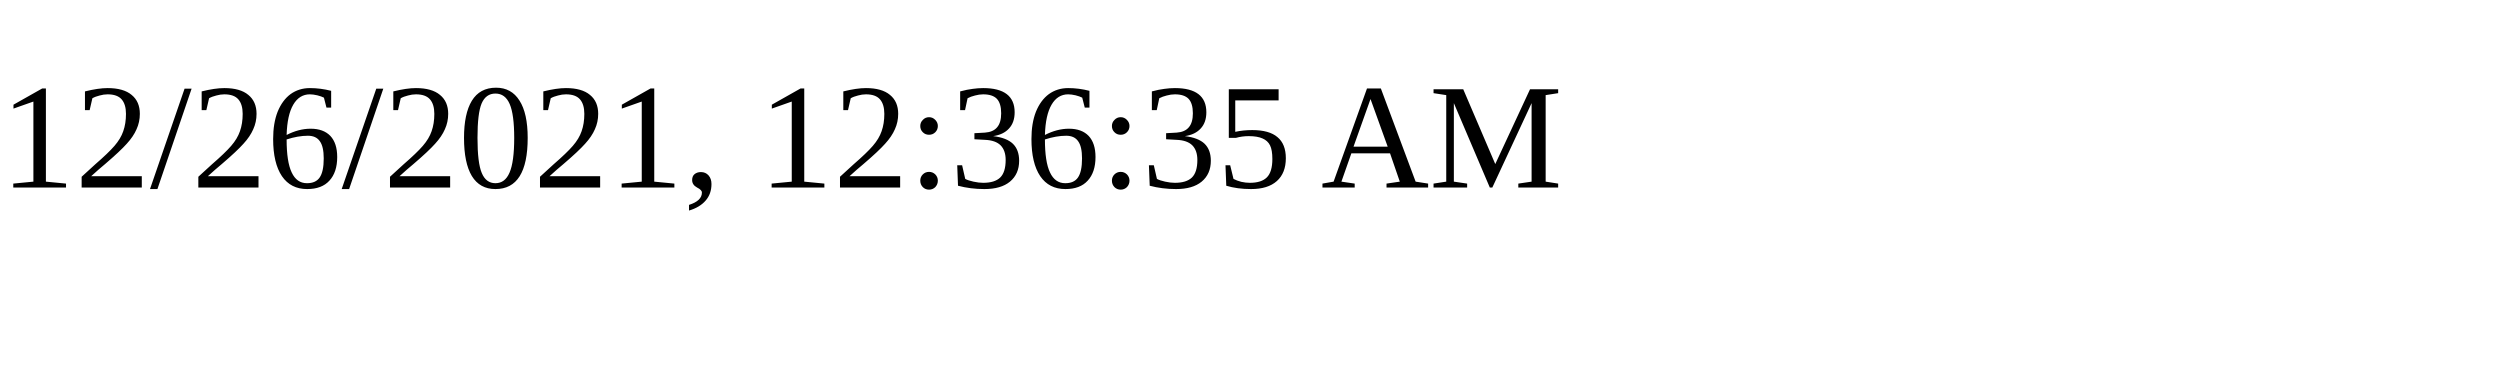
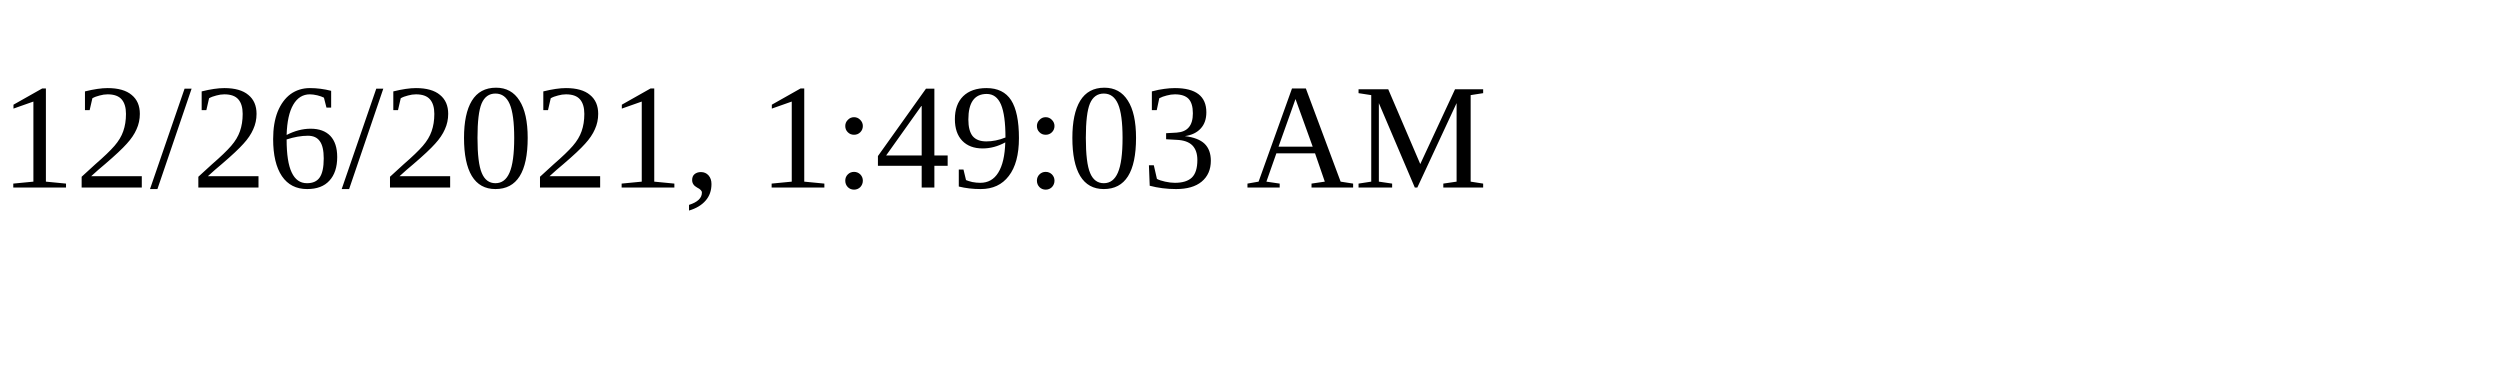
<svg xmlns="http://www.w3.org/2000/svg" height="30" width="200">
-   <text x="0" y="15">12/26/2021, 12:36:35 AM</text>
+   <text x="0" y="15">12/26/2021, 1:49:03 AM</text>
</svg>
